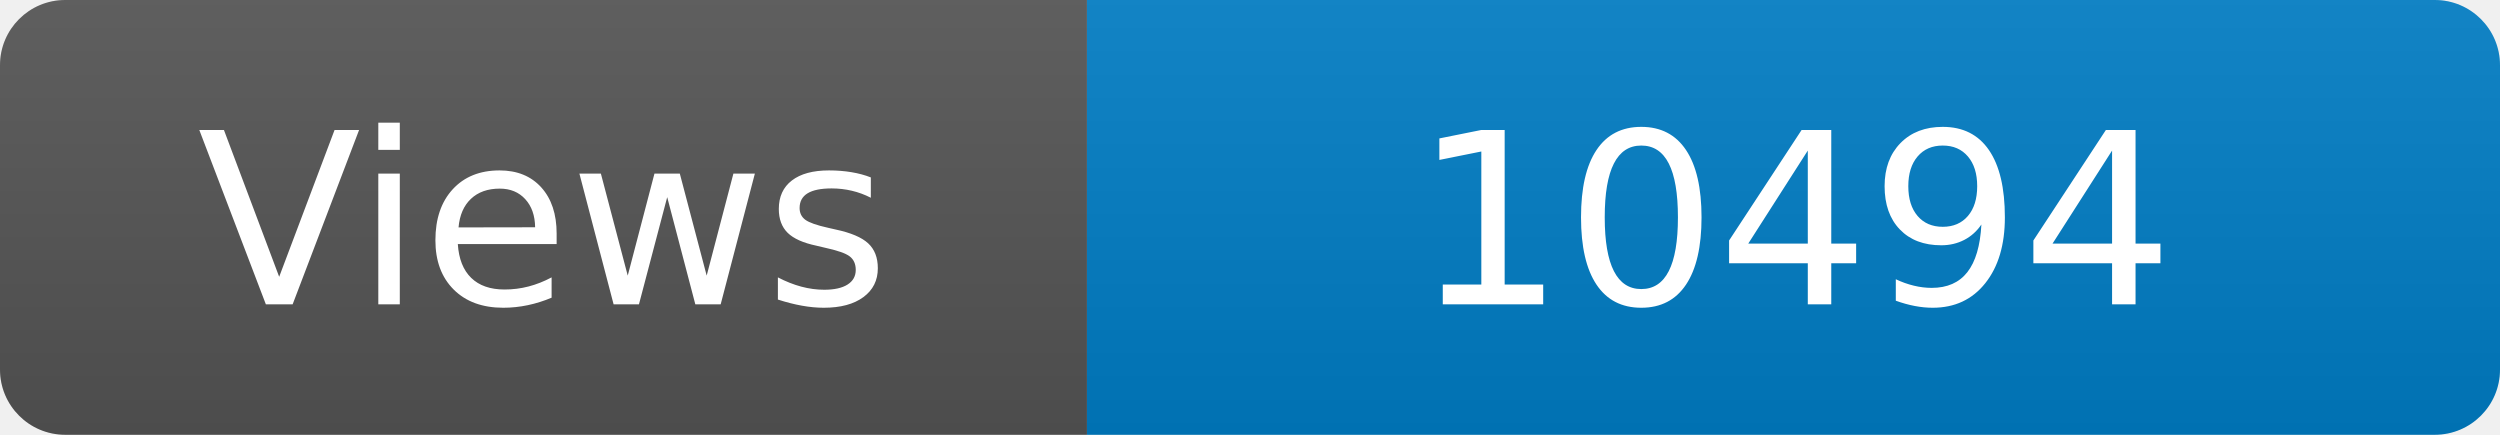
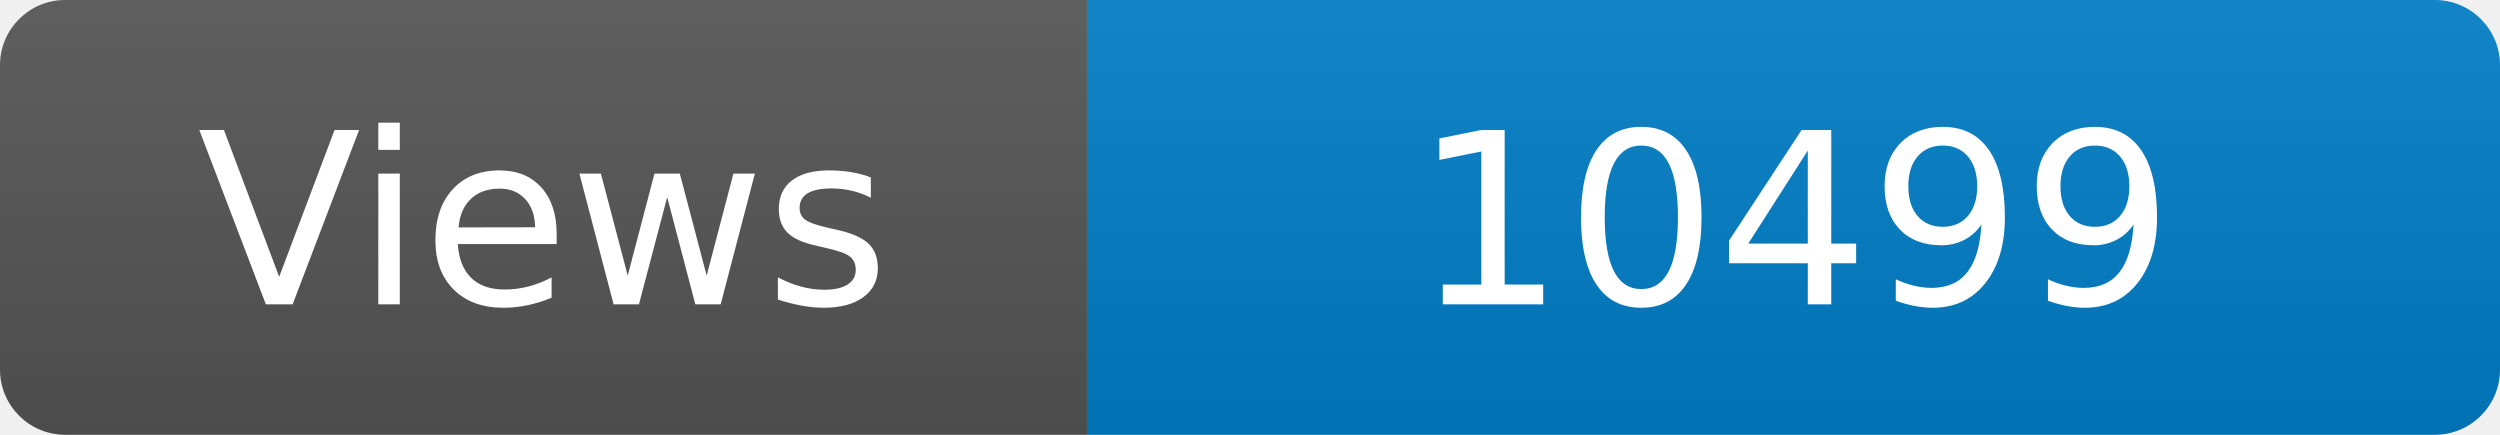
<svg xmlns="http://www.w3.org/2000/svg" width="115" height="20" role="img" aria-label="Maintained?: yes">
  <linearGradient id="s" x2="0" y2="100%">
    <stop offset="0" stop-color="#bbb" stop-opacity=".1" />
    <stop offset="1" stop-opacity=".1" />
  </linearGradient>
  <clipPath id="r">
    <rect width="115" height="20" rx="3" fill="#fff" />
  </clipPath>
  <g clip-path="url(#r)">
    <rect width="50" height="20" fill="#555" />
    <rect x="50" width="160" height="20" fill="#007ec6" />
    <rect width="115" height="20" fill="url(#s)" />
  </g>
  <g fill="#fff" text-anchor="middle" font-family="Verdana,Geneva,DejaVu Sans,sans-serif" font-size="110">
    <text x="250" y="140" transform="scale(.1)" fill="#fff">Views</text>
-     <text x="825" y="140" transform="scale(.1)" fill="#fff">10494</text>
+     <text x="825" y="140" transform="scale(.1)" fill="#fff">10499</text>
  </g>
</svg>
